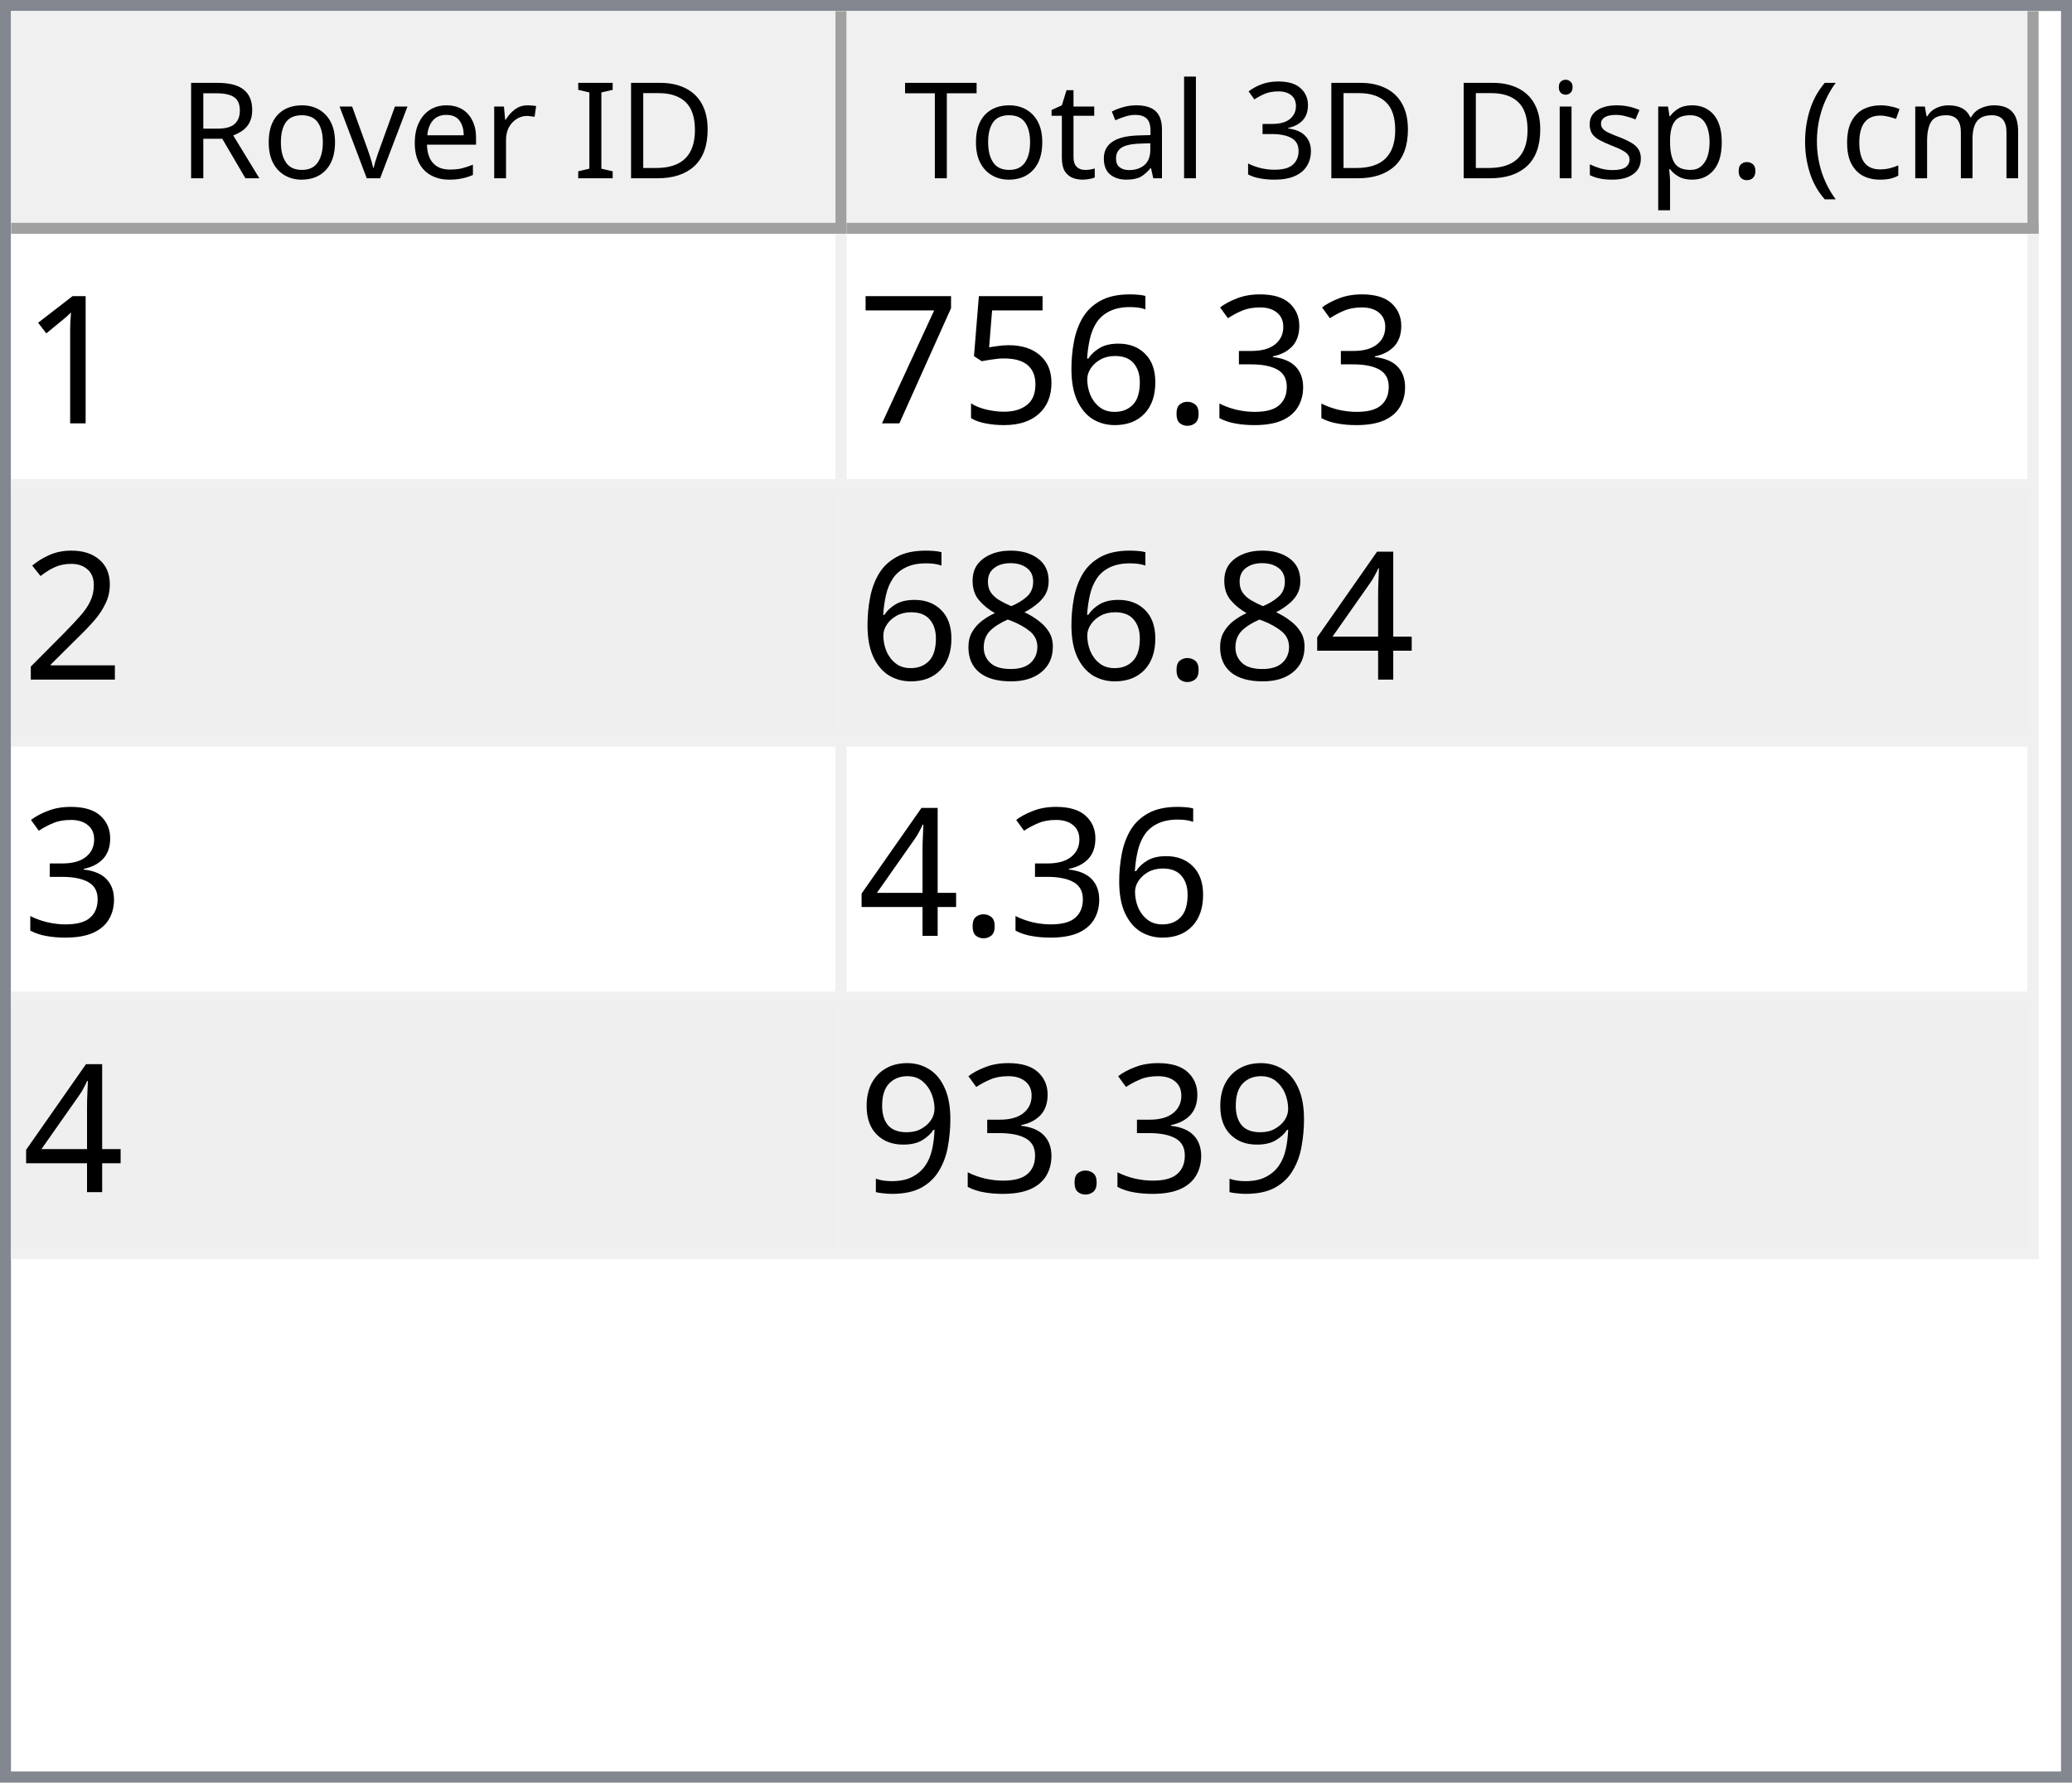
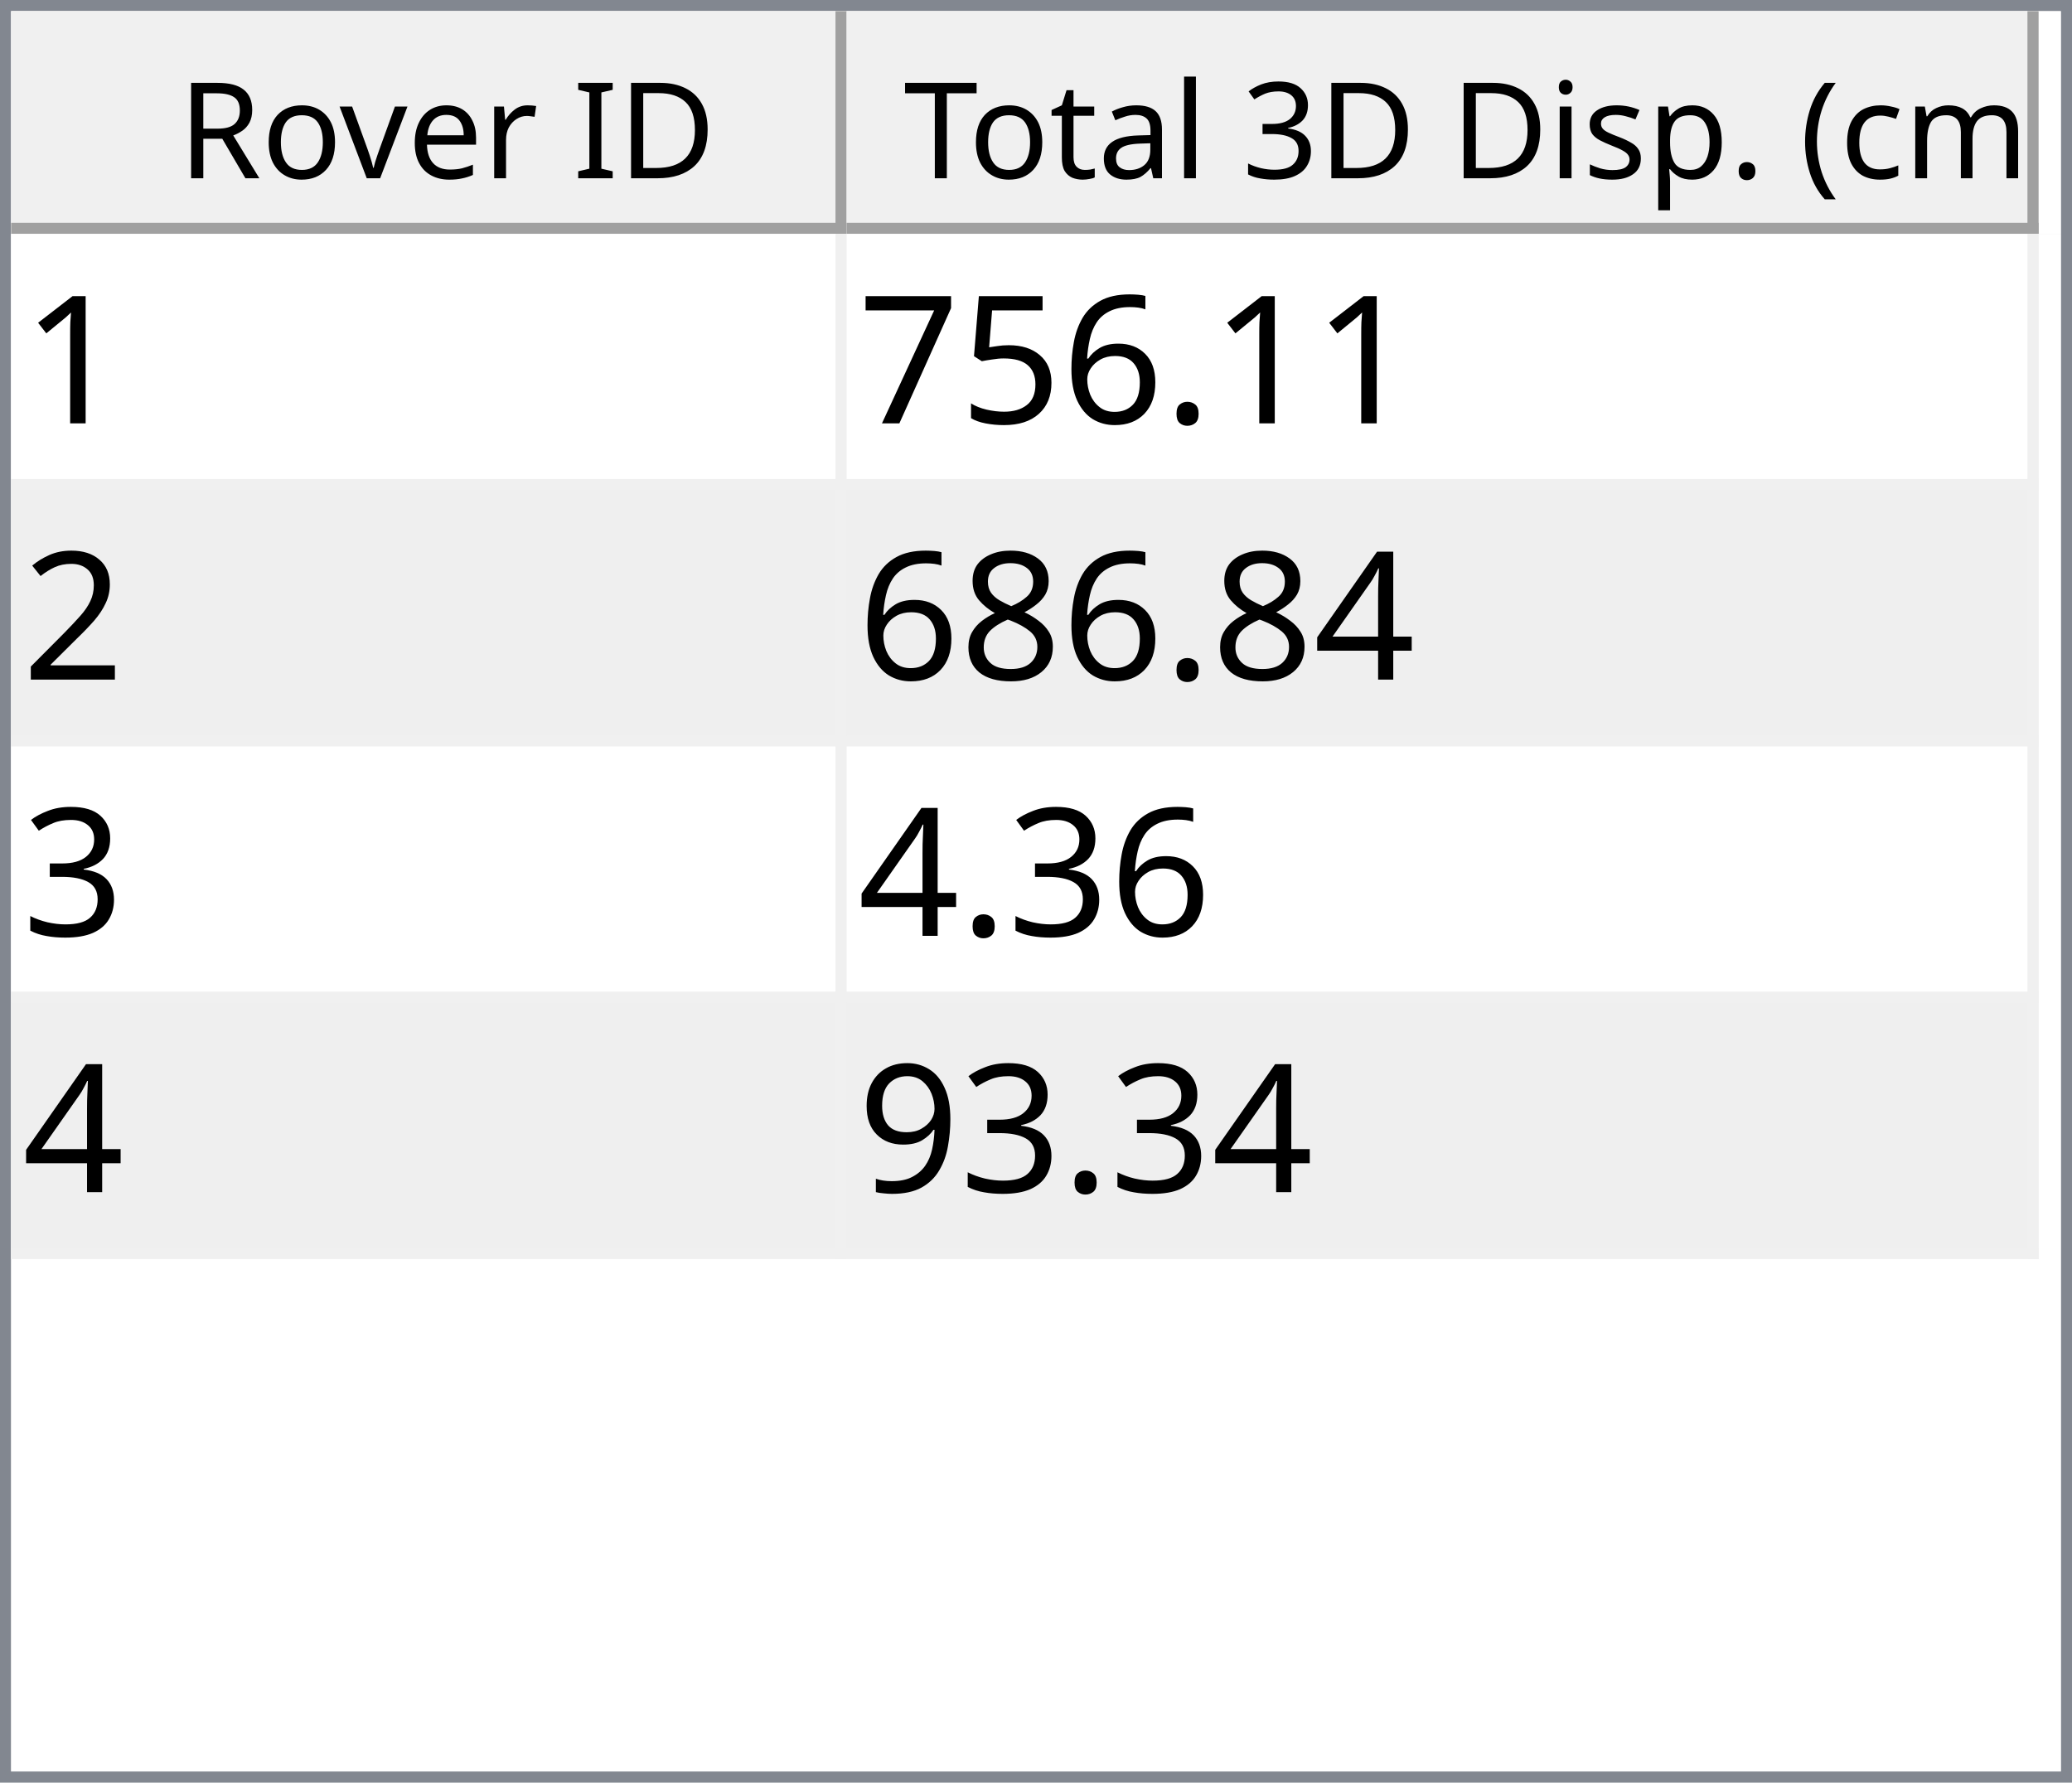
<svg xmlns="http://www.w3.org/2000/svg" style="fill-opacity:1; color-rendering:auto; color-interpolation:auto; text-rendering:auto; stroke:black; stroke-linecap:square; stroke-miterlimit:10; shape-rendering:auto; stroke-opacity:1; fill:black; stroke-dasharray:none; font-weight:normal; stroke-width:1; font-family:'Dialog'; font-style:normal; stroke-linejoin:miter; font-size:12px; stroke-dashoffset:0; image-rendering:auto;" width="186" height="160">
  <defs id="genericDefs" />
  <g>
    <defs id="defs1">
      <clipPath clipPathUnits="userSpaceOnUse" id="clipPath1">
        <path d="M0 0 L186 0 L186 160 L0 160 L0 0 Z" />
      </clipPath>
      <clipPath clipPathUnits="userSpaceOnUse" id="clipPath2">
        <path d="M0 0 L0 160 L186 160 L186 0 Z" />
      </clipPath>
      <clipPath clipPathUnits="userSpaceOnUse" id="clipPath3">
        <path d="M0 0 L0 20 L184 20 L184 0 Z" />
      </clipPath>
      <clipPath clipPathUnits="userSpaceOnUse" id="clipPath4">
        <path d="M0 0 L0 20 L75 20 L75 0 Z" />
      </clipPath>
      <clipPath clipPathUnits="userSpaceOnUse" id="clipPath5">
        <path d="M1 1 L1 19 L74 19 L74 1 Z" />
      </clipPath>
      <clipPath clipPathUnits="userSpaceOnUse" id="clipPath6">
        <path d="M0 0 L0 18 L73 18 L73 0 Z" />
      </clipPath>
      <clipPath clipPathUnits="userSpaceOnUse" id="clipPath7">
        <path d="M-0.5 -0.5 L-0.5 19.5 L74.5 19.5 L74.5 -0.5 Z" />
      </clipPath>
      <clipPath clipPathUnits="userSpaceOnUse" id="clipPath8">
        <path d="M0 0 L0 20 L107 20 L107 0 Z" />
      </clipPath>
      <clipPath clipPathUnits="userSpaceOnUse" id="clipPath9">
        <path d="M1 1 L1 19 L106 19 L106 1 Z" />
      </clipPath>
      <clipPath clipPathUnits="userSpaceOnUse" id="clipPath10">
        <path d="M0 0 L0 18 L105 18 L105 0 Z" />
      </clipPath>
      <clipPath clipPathUnits="userSpaceOnUse" id="clipPath11">
        <path d="M-0.5 -0.5 L-0.5 19.5 L106.5 19.5 L106.5 -0.5 Z" />
      </clipPath>
      <clipPath clipPathUnits="userSpaceOnUse" id="clipPath12">
        <path d="M0 0 L0 138 L184 138 L184 0 Z" />
      </clipPath>
      <clipPath clipPathUnits="userSpaceOnUse" id="clipPath13">
        <path d="M0 0 L0 92 L182 92 L182 0 Z" />
      </clipPath>
      <clipPath clipPathUnits="userSpaceOnUse" id="clipPath14">
        <path d="M-0.5 -0.5 L-0.5 91.5 L181.5 91.5 L181.5 -0.5 Z" />
      </clipPath>
      <clipPath clipPathUnits="userSpaceOnUse" id="clipPath15">
        <path d="M0 0 L0 22 L74 22 L74 0 Z" />
      </clipPath>
      <clipPath clipPathUnits="userSpaceOnUse" id="clipPath16">
        <path d="M0 0 L0 22 L106 22 L106 0 Z" />
      </clipPath>
      <font horiz-adv-x="64.551" id="font1">
        <font-face ascent="107.91" descent="25.098" units-per-em="100" style="font-style:normal; font-family:Segoe UI; font-weight:normal;" />
        <missing-glyph horiz-adv-x="64.551" d="M8.109 0 L8.109 68.266 L56.453 68.266 L56.453 0 L8.109 0 ZM15.328 7.234 L49.219 7.234 L49.219 61.031 L15.328 61.031 L15.328 7.234 Z" />
        <glyph unicode="D" horiz-adv-x="70.117" d="M9.188 0 L9.188 70.016 L28.516 70.016 Q65.531 70.016 65.531 35.891 Q65.531 19.672 55.25 9.836 Q44.969 0 27.734 0 L9.188 0 ZM17.391 62.594 L17.391 7.422 L27.828 7.422 Q41.609 7.422 49.273 14.797 Q56.938 22.172 56.938 35.688 Q56.938 62.594 28.328 62.594 L17.391 62.594 Z" />
        <glyph unicode="I" horiz-adv-x="26.611" d="M17.391 0 L9.188 0 L9.188 70.016 L17.391 70.016 L17.391 0 Z" />
        <glyph unicode=" " horiz-adv-x="27.393" d="" />
        <glyph unicode="r" horiz-adv-x="34.766" d="M34.188 41.891 Q32.078 43.5 28.125 43.5 Q23 43.5 19.555 38.672 Q16.109 33.844 16.109 25.484 L16.109 0 L8.109 0 L8.109 50 L16.109 50 L16.109 39.703 L16.312 39.703 Q18.016 44.969 21.531 47.922 Q25.047 50.875 29.391 50.875 Q32.516 50.875 34.188 50.203 L34.188 41.891 Z" />
        <glyph unicode="e" horiz-adv-x="52.295" d="M48.297 23 L12.984 23 Q13.188 14.656 17.484 10.109 Q21.781 5.562 29.297 5.562 Q37.75 5.562 44.828 11.141 L44.828 3.609 Q38.234 -1.172 27.391 -1.172 Q16.797 -1.172 10.742 5.641 Q4.688 12.453 4.688 24.812 Q4.688 36.469 11.305 43.82 Q17.922 51.172 27.734 51.172 Q37.547 51.172 42.922 44.828 Q48.297 38.484 48.297 27.203 L48.297 23 ZM40.094 29.781 Q40.047 36.719 36.75 40.578 Q33.453 44.438 27.594 44.438 Q21.922 44.438 17.969 40.383 Q14.016 36.328 13.094 29.781 L40.094 29.781 Z" />
        <glyph unicode="v" horiz-adv-x="47.9" d="M47.406 50 L27.484 0 L19.625 0 L0.688 50 L9.469 50 L22.172 13.672 Q23.578 9.672 23.922 6.688 L24.125 6.688 Q24.609 10.453 25.688 13.484 L38.969 50 L47.406 50 Z" />
        <glyph unicode="o" horiz-adv-x="58.594" d="M29 -1.172 Q17.922 -1.172 11.305 5.836 Q4.688 12.844 4.688 24.422 Q4.688 37.016 11.57 44.094 Q18.453 51.172 30.172 51.172 Q41.359 51.172 47.633 44.289 Q53.906 37.406 53.906 25.203 Q53.906 13.234 47.141 6.031 Q40.375 -1.172 29 -1.172 ZM29.594 44.438 Q21.875 44.438 17.383 39.188 Q12.891 33.938 12.891 24.703 Q12.891 15.828 17.43 10.695 Q21.969 5.562 29.594 5.562 Q37.359 5.562 41.531 10.594 Q45.703 15.625 45.703 24.906 Q45.703 34.281 41.531 39.359 Q37.359 44.438 29.594 44.438 Z" />
        <glyph unicode="R" horiz-adv-x="59.814" d="M59.375 0 L49.609 0 L37.891 19.625 Q36.281 22.359 34.766 24.289 Q33.25 26.219 31.664 27.438 Q30.078 28.656 28.25 29.219 Q26.422 29.781 24.125 29.781 L17.391 29.781 L17.391 0 L9.188 0 L9.188 70.016 L30.078 70.016 Q34.672 70.016 38.555 68.867 Q42.438 67.719 45.289 65.375 Q48.141 63.031 49.758 59.547 Q51.375 56.062 51.375 51.375 Q51.375 47.703 50.273 44.656 Q49.172 41.609 47.148 39.211 Q45.125 36.812 42.266 35.133 Q39.406 33.453 35.844 32.516 L35.844 32.328 Q37.594 31.547 38.891 30.547 Q40.188 29.547 41.359 28.18 Q42.531 26.812 43.68 25.078 Q44.828 23.344 46.234 21.047 L59.375 0 ZM17.391 62.594 L17.391 37.203 L28.516 37.203 Q31.594 37.203 34.203 38.133 Q36.812 39.062 38.719 40.797 Q40.625 42.531 41.703 45.047 Q42.781 47.562 42.781 50.688 Q42.781 56.297 39.141 59.445 Q35.5 62.594 28.609 62.594 L17.391 62.594 Z" />
        <glyph unicode=")" horiz-adv-x="30.176" d="M8.297 -15.922 L1.172 -15.922 Q16.406 2.344 16.406 26.812 Q16.406 51.469 1.078 70.016 L8.297 70.016 Q23.531 52.156 23.531 26.703 Q23.531 1.375 8.297 -15.922 Z" />
        <glyph unicode="m" horiz-adv-x="86.133" d="M79.109 0 L71.094 0 L71.094 28.719 Q71.094 37.016 68.531 40.727 Q65.969 44.438 59.906 44.438 Q54.781 44.438 51.195 39.75 Q47.609 35.062 47.609 28.516 L47.609 0 L39.594 0 L39.594 29.688 Q39.594 44.438 28.219 44.438 Q22.953 44.438 19.531 40.016 Q16.109 35.594 16.109 28.516 L16.109 0 L8.109 0 L8.109 50 L16.109 50 L16.109 42.094 L16.312 42.094 Q21.625 51.172 31.844 51.172 Q36.969 51.172 40.773 48.312 Q44.578 45.453 46 40.828 Q51.562 51.172 62.594 51.172 Q79.109 51.172 79.109 30.812 L79.109 0 Z" />
        <glyph unicode="c" horiz-adv-x="46.191" d="M42.188 2.297 Q36.422 -1.172 28.516 -1.172 Q17.828 -1.172 11.258 5.789 Q4.688 12.75 4.688 23.828 Q4.688 36.188 11.766 43.68 Q18.844 51.172 30.672 51.172 Q37.25 51.172 42.281 48.734 L42.281 40.531 Q36.719 44.438 30.375 44.438 Q22.703 44.438 17.797 38.945 Q12.891 33.453 12.891 24.516 Q12.891 15.719 17.508 10.641 Q22.125 5.562 29.891 5.562 Q36.422 5.562 42.188 9.906 L42.188 2.297 Z" />
        <glyph unicode="(" horiz-adv-x="30.176" d="M29.109 -15.922 L21.969 -15.922 Q6.844 1.375 6.844 26.703 Q6.844 52.156 21.969 70.016 L29.203 70.016 Q13.875 51.469 13.875 26.812 Q13.875 2.344 29.109 -15.922 Z" />
        <glyph unicode="." horiz-adv-x="21.68" d="M10.891 -1.078 Q8.641 -1.078 7.055 0.539 Q5.469 2.156 5.469 4.391 Q5.469 6.641 7.055 8.273 Q8.641 9.906 10.891 9.906 Q13.188 9.906 14.797 8.273 Q16.406 6.641 16.406 4.391 Q16.406 2.156 14.797 0.539 Q13.188 -1.078 10.891 -1.078 Z" />
        <glyph unicode="p" horiz-adv-x="58.789" d="M16.312 7.234 L16.109 7.234 L16.109 -23 L8.109 -23 L8.109 50 L16.109 50 L16.109 41.219 L16.312 41.219 Q22.219 51.172 33.594 51.172 Q43.266 51.172 48.688 44.461 Q54.109 37.75 54.109 26.469 Q54.109 13.922 48 6.375 Q41.891 -1.172 31.297 -1.172 Q21.578 -1.172 16.312 7.234 ZM16.109 27.391 L16.109 20.406 Q16.109 14.203 20.141 9.883 Q24.172 5.562 30.375 5.562 Q37.641 5.562 41.773 11.133 Q45.906 16.703 45.906 26.609 Q45.906 34.969 42.047 39.703 Q38.188 44.438 31.594 44.438 Q24.609 44.438 20.359 39.578 Q16.109 34.719 16.109 27.391 Z" />
        <glyph unicode="s" horiz-adv-x="42.432" d="M5.078 1.812 L5.078 10.406 Q11.625 5.562 19.484 5.562 Q30.031 5.562 30.031 12.594 Q30.031 14.594 29.125 15.992 Q28.219 17.391 26.68 18.461 Q25.141 19.531 23.07 20.383 Q21 21.234 18.609 22.172 Q15.281 23.484 12.766 24.828 Q10.25 26.172 8.57 27.859 Q6.891 29.547 6.031 31.695 Q5.172 33.844 5.172 36.719 Q5.172 40.234 6.789 42.945 Q8.406 45.656 11.086 47.484 Q13.766 49.312 17.211 50.242 Q20.656 51.172 24.312 51.172 Q30.812 51.172 35.938 48.922 L35.938 40.828 Q30.422 44.438 23.25 44.438 Q21 44.438 19.195 43.922 Q17.391 43.406 16.094 42.477 Q14.797 41.547 14.086 40.258 Q13.375 38.969 13.375 37.406 Q13.375 35.453 14.086 34.133 Q14.797 32.812 16.164 31.789 Q17.531 30.766 19.484 29.938 Q21.438 29.109 23.922 28.125 Q27.25 26.859 29.883 25.516 Q32.516 24.172 34.375 22.484 Q36.234 20.797 37.234 18.602 Q38.234 16.406 38.234 13.375 Q38.234 9.672 36.602 6.938 Q34.969 4.203 32.234 2.398 Q29.5 0.594 25.93 -0.289 Q22.359 -1.172 18.453 -1.172 Q10.75 -1.172 5.078 1.812 Z" />
        <glyph unicode="i" horiz-adv-x="24.219" d="M12.203 62.703 Q10.062 62.703 8.547 64.164 Q7.031 65.625 7.031 67.875 Q7.031 70.125 8.547 71.609 Q10.062 73.094 12.203 73.094 Q14.406 73.094 15.945 71.609 Q17.484 70.125 17.484 67.875 Q17.484 65.719 15.945 64.211 Q14.406 62.703 12.203 62.703 ZM16.109 0 L8.109 0 L8.109 50 L16.109 50 L16.109 0 Z" />
        <glyph unicode="3" horiz-adv-x="53.906" d="M46.531 19.828 Q46.531 15.094 44.75 11.211 Q42.969 7.328 39.719 4.57 Q36.469 1.812 31.93 0.297 Q27.391 -1.219 21.922 -1.219 Q11.922 -1.219 6 2.594 L6 11.188 Q13.094 5.609 22.219 5.609 Q25.875 5.609 28.828 6.539 Q31.781 7.469 33.906 9.227 Q36.031 10.984 37.18 13.477 Q38.328 15.969 38.328 19.094 Q38.328 32.812 18.797 32.812 L12.984 32.812 L12.984 39.594 L18.5 39.594 Q35.797 39.594 35.797 52.484 Q35.797 64.406 22.609 64.406 Q15.188 64.406 8.688 59.422 L8.688 67.188 Q15.375 71.188 24.609 71.188 Q29 71.188 32.57 69.969 Q36.141 68.75 38.68 66.555 Q41.219 64.359 42.609 61.281 Q44 58.203 44 54.5 Q44 40.672 30.031 36.719 L30.031 36.531 Q33.594 36.141 36.625 34.797 Q39.656 33.453 41.852 31.305 Q44.047 29.156 45.289 26.25 Q46.531 23.344 46.531 19.828 Z" />
        <glyph unicode="l" horiz-adv-x="24.219" d="M16.109 0 L8.109 0 L8.109 74.031 L16.109 74.031 L16.109 0 Z" />
        <glyph unicode="a" horiz-adv-x="50.879" d="M43.891 0 L35.891 0 L35.891 7.812 L35.688 7.812 Q30.469 -1.172 20.312 -1.172 Q12.844 -1.172 8.617 2.781 Q4.391 6.734 4.391 13.281 Q4.391 27.297 20.906 29.594 L35.891 31.688 Q35.891 44.438 25.594 44.438 Q16.547 44.438 9.281 38.281 L9.281 46.484 Q16.656 51.172 26.266 51.172 Q43.891 51.172 43.891 32.516 L43.891 0 ZM35.891 25.297 L23.828 23.641 Q18.266 22.859 15.43 20.875 Q12.594 18.891 12.594 13.875 Q12.594 10.203 15.211 7.883 Q17.828 5.562 22.172 5.562 Q28.125 5.562 32.008 9.742 Q35.891 13.922 35.891 20.312 L35.891 25.297 Z" />
        <glyph unicode="t" horiz-adv-x="33.887" d="M31.297 0.484 Q28.469 -1.078 23.828 -1.078 Q10.688 -1.078 10.688 13.578 L10.688 43.172 L2.094 43.172 L2.094 50 L10.688 50 L10.688 62.203 L18.703 64.797 L18.703 50 L31.297 50 L31.297 43.172 L18.703 43.172 L18.703 14.984 Q18.703 9.969 20.414 7.82 Q22.125 5.672 26.078 5.672 Q29.109 5.672 31.297 7.328 L31.297 0.484 Z" />
        <glyph unicode="T" horiz-adv-x="52.393" d="M50.594 62.594 L30.375 62.594 L30.375 0 L22.172 0 L22.172 62.594 L2 62.594 L2 70.016 L50.594 70.016 L50.594 62.594 Z" />
      </font>
      <font horiz-adv-x="75.0" id="font2">
        <font-face ascent="100.537" descent="21.973" units-per-em="100" style="font-style:normal; font-family:sans-serif; font-weight:normal;" />
        <missing-glyph horiz-adv-x="75.0" d="M12.5 0 L12.5 62.5 L62.5 62.5 L62.5 0 L12.5 0 ZM14.062 1.562 L60.938 1.562 L60.938 60.938 L14.062 60.938 L14.062 1.562 Z" />
        <glyph unicode="1" horiz-adv-x="55.615" d="M37.25 0 L28.469 0 L28.469 56 Q25.297 52.984 20.141 49.953 Q14.984 46.922 10.891 45.406 L10.891 53.906 Q18.266 57.375 23.781 62.305 Q29.297 67.234 31.594 71.875 L37.25 71.875 L37.25 0 Z" />
-         <glyph unicode="3" horiz-adv-x="55.615" d="M4.203 18.891 L12.984 20.062 Q14.5 12.594 18.141 9.297 Q21.781 6 27 6 Q33.203 6 37.477 10.297 Q41.75 14.594 41.75 20.953 Q41.75 27 37.797 30.93 Q33.844 34.859 27.734 34.859 Q25.25 34.859 21.531 33.891 L22.516 41.609 Q23.391 41.5 23.922 41.5 Q29.547 41.5 34.039 44.43 Q38.531 47.359 38.531 53.469 Q38.531 58.297 35.258 61.477 Q31.984 64.656 26.812 64.656 Q21.688 64.656 18.266 61.43 Q14.844 58.203 13.875 51.766 L5.078 53.328 Q6.688 62.156 12.398 67.016 Q18.109 71.875 26.609 71.875 Q32.469 71.875 37.398 69.359 Q42.328 66.844 44.945 62.5 Q47.562 58.156 47.562 53.266 Q47.562 48.641 45.07 44.828 Q42.578 41.016 37.703 38.766 Q44.047 37.312 47.562 32.695 Q51.078 28.078 51.078 21.141 Q51.078 11.766 44.242 5.25 Q37.406 -1.266 26.953 -1.266 Q17.531 -1.266 11.305 4.352 Q5.078 9.969 4.203 18.891 Z" />
        <glyph unicode="." horiz-adv-x="27.783" d="M9.078 0 L9.078 10.016 L19.094 10.016 L19.094 0 L9.078 0 Z" />
        <glyph unicode="6" horiz-adv-x="55.615" d="M49.75 54.047 L41.016 53.375 Q39.844 58.547 37.703 60.891 Q34.125 64.656 28.906 64.656 Q24.703 64.656 21.531 62.312 Q17.391 59.281 14.992 53.469 Q12.594 47.656 12.5 36.922 Q15.672 41.75 20.266 44.094 Q24.859 46.438 29.891 46.438 Q38.672 46.438 44.852 39.969 Q51.031 33.5 51.031 23.25 Q51.031 16.5 48.125 10.719 Q45.219 4.938 40.141 1.859 Q35.062 -1.219 28.609 -1.219 Q17.625 -1.219 10.695 6.859 Q3.766 14.938 3.766 33.5 Q3.766 54.25 11.422 63.672 Q18.109 71.875 29.438 71.875 Q37.891 71.875 43.289 67.141 Q48.688 62.406 49.75 54.047 ZM13.875 23.188 Q13.875 18.656 15.797 14.508 Q17.719 10.359 21.188 8.18 Q24.656 6 28.469 6 Q34.031 6 38.039 10.492 Q42.047 14.984 42.047 22.703 Q42.047 30.125 38.086 34.398 Q34.125 38.672 28.125 38.672 Q22.172 38.672 18.023 34.398 Q13.875 30.125 13.875 23.188 Z" />
        <glyph unicode="5" horiz-adv-x="55.615" d="M4.156 18.75 L13.375 19.531 Q14.406 12.797 18.141 9.398 Q21.875 6 27.156 6 Q33.5 6 37.891 10.789 Q42.281 15.578 42.281 23.484 Q42.281 31 38.062 35.352 Q33.844 39.703 27 39.703 Q22.75 39.703 19.336 37.773 Q15.922 35.844 13.969 32.766 L5.719 33.844 L12.641 70.609 L48.25 70.609 L48.25 62.203 L19.672 62.203 L15.828 42.969 Q22.266 47.469 29.344 47.469 Q38.719 47.469 45.164 40.969 Q51.609 34.469 51.609 24.266 Q51.609 14.547 45.953 7.469 Q39.062 -1.219 27.156 -1.219 Q17.391 -1.219 11.211 4.25 Q5.031 9.719 4.156 18.75 Z" />
        <glyph unicode="7" horiz-adv-x="55.615" d="M4.734 62.203 L4.734 70.656 L51.078 70.656 L51.078 63.812 Q44.234 56.547 37.523 44.484 Q30.812 32.422 27.156 19.672 Q24.516 10.688 23.781 0 L14.75 0 Q14.891 8.453 18.062 20.414 Q21.234 32.375 27.172 43.484 Q33.109 54.594 39.797 62.203 L4.734 62.203 Z" />
        <glyph unicode="2" horiz-adv-x="55.615" d="M50.344 8.453 L50.344 0 L3.031 0 Q2.938 3.172 4.047 6.109 Q5.859 10.938 9.836 15.625 Q13.812 20.312 21.344 26.469 Q33.016 36.031 37.117 41.625 Q41.219 47.219 41.219 52.203 Q41.219 57.422 37.477 61.008 Q33.734 64.594 27.734 64.594 Q21.391 64.594 17.578 60.789 Q13.766 56.984 13.719 50.25 L4.688 51.172 Q5.609 61.281 11.664 66.578 Q17.719 71.875 27.938 71.875 Q38.234 71.875 44.242 66.164 Q50.25 60.453 50.25 52 Q50.25 47.703 48.492 43.555 Q46.734 39.406 42.656 34.812 Q38.578 30.219 29.109 22.219 Q21.188 15.578 18.945 13.211 Q16.703 10.844 15.234 8.453 L50.344 8.453 Z" />
        <glyph unicode="4" horiz-adv-x="55.615" d="M32.328 0 L32.328 17.141 L1.266 17.141 L1.266 25.203 L33.938 71.578 L41.109 71.578 L41.109 25.203 L50.781 25.203 L50.781 17.141 L41.109 17.141 L41.109 0 L32.328 0 ZM32.328 25.203 L32.328 57.469 L9.906 25.203 L32.328 25.203 Z" />
        <glyph unicode="8" horiz-adv-x="55.615" d="M17.672 38.812 Q12.203 40.828 9.57 44.539 Q6.938 48.25 6.938 53.422 Q6.938 61.234 12.555 66.555 Q18.172 71.875 27.484 71.875 Q36.859 71.875 42.578 66.43 Q48.297 60.984 48.297 53.172 Q48.297 48.188 45.68 44.508 Q43.062 40.828 37.75 38.812 Q44.344 36.672 47.781 31.883 Q51.219 27.094 51.219 20.453 Q51.219 11.281 44.727 5.031 Q38.234 -1.219 27.641 -1.219 Q17.047 -1.219 10.547 5.055 Q4.047 11.328 4.047 20.703 Q4.047 27.688 7.594 32.398 Q11.141 37.109 17.672 38.812 ZM15.922 53.719 Q15.922 48.641 19.195 45.414 Q22.469 42.188 27.688 42.188 Q32.766 42.188 36.016 45.383 Q39.266 48.578 39.266 53.219 Q39.266 58.062 35.914 61.359 Q32.562 64.656 27.594 64.656 Q22.562 64.656 19.242 61.43 Q15.922 58.203 15.922 53.719 ZM13.094 20.656 Q13.094 16.891 14.875 13.375 Q16.656 9.859 20.172 7.93 Q23.688 6 27.734 6 Q34.031 6 38.133 10.055 Q42.234 14.109 42.234 20.359 Q42.234 26.703 38.016 30.859 Q33.797 35.016 27.438 35.016 Q21.234 35.016 17.164 30.914 Q13.094 26.812 13.094 20.656 Z" />
+         <glyph unicode="3" horiz-adv-x="55.615" d="M4.203 18.891 L12.984 20.062 Q14.5 12.594 18.141 9.297 Q21.781 6 27 6 Q33.203 6 37.477 10.297 Q41.75 14.594 41.75 20.953 Q41.75 27 37.797 30.93 Q33.844 34.859 27.734 34.859 Q25.25 34.859 21.531 33.891 L22.516 41.609 Q23.391 41.5 23.922 41.5 Q29.547 41.5 34.039 44.43 Q38.531 47.359 38.531 53.469 Q38.531 58.297 35.258 61.477 Q31.984 64.656 26.812 64.656 Q21.688 64.656 18.266 61.43 Q14.844 58.203 13.875 51.766 L5.078 53.328 Q6.688 62.156 12.398 67.016 Q18.109 71.875 26.609 71.875 Q32.469 71.875 37.398 69.359 Q42.328 66.844 44.945 62.5 Q47.562 58.156 47.562 53.266 Q47.562 48.641 45.07 44.828 Q42.578 41.016 37.703 38.766 Q44.047 37.312 47.562 32.695 Q51.078 28.078 51.078 21.141 Q51.078 11.766 44.242 5.25 Q37.406 -1.266 26.953 -1.266 Q17.531 -1.266 11.305 4.352 Q5.078 9.969 4.203 18.891 Z" />
        <glyph unicode="9" horiz-adv-x="55.615" d="M5.469 16.547 L13.922 17.328 Q14.984 11.375 18.016 8.688 Q21.047 6 25.781 6 Q29.828 6 32.883 7.859 Q35.938 9.719 37.891 12.82 Q39.844 15.922 41.164 21.195 Q42.484 26.469 42.484 31.938 Q42.484 32.516 42.438 33.688 Q39.797 29.5 35.234 26.883 Q30.672 24.266 25.344 24.266 Q16.453 24.266 10.305 30.711 Q4.156 37.156 4.156 47.703 Q4.156 58.594 10.578 65.234 Q17 71.875 26.656 71.875 Q33.641 71.875 39.43 68.117 Q45.219 64.359 48.219 57.398 Q51.219 50.438 51.219 37.25 Q51.219 23.531 48.242 15.406 Q45.266 7.281 39.383 3.031 Q33.5 -1.219 25.594 -1.219 Q17.188 -1.219 11.867 3.445 Q6.547 8.109 5.469 16.547 ZM41.453 48.141 Q41.453 55.719 37.43 60.156 Q33.406 64.594 27.734 64.594 Q21.875 64.594 17.531 59.812 Q13.188 55.031 13.188 47.406 Q13.188 40.578 17.312 36.305 Q21.438 32.031 27.484 32.031 Q33.594 32.031 37.523 36.305 Q41.453 40.578 41.453 48.141 Z" />
      </font>
    </defs>
    <g style="fill:white; stroke:white;">
      <rect x="0" y="0" width="186" style="clip-path:url(#clipPath1); stroke:none;" height="160" />
    </g>
    <g style="fill:white; text-rendering:optimizeSpeed; color-rendering:optimizeSpeed; image-rendering:optimizeSpeed; shape-rendering:crispEdges; stroke:white; color-interpolation:sRGB;">
      <rect x="0" width="186" height="160" y="0" style="stroke:none;" />
      <path style="stroke:none;" d="M0 160 L186 160 L186 0 L0 0 Z" />
    </g>
    <g style="fill:rgb(240,240,240); font-family:'Segoe UI'; stroke:rgb(240,240,240);">
      <rect x="0" y="0" width="186" style="clip-path:url(#clipPath2); stroke:none;" height="160" />
    </g>
    <g style="fill:rgb(130,135,144); font-family:'Segoe UI'; stroke:rgb(130,135,144);">
      <path d="M0 0 L186 0 L186 160 L0 160 L0 0 ZM1 1 L185 1 L185 159 L1 159 L1 1 Z" style="fill-rule:evenodd; clip-path:url(#clipPath2); stroke:none;" />
    </g>
    <g style="fill:white; font-family:'Segoe UI'; stroke:white;" transform="translate(1,1)">
      <rect x="0" y="0" width="184" style="clip-path:url(#clipPath3); stroke:none;" height="20" />
    </g>
    <g style="fill:rgb(240,240,240); font-family:'Segoe UI'; stroke:rgb(240,240,240);" transform="translate(1,1)">
      <rect x="0" y="0" width="75" style="clip-path:url(#clipPath4); stroke:none;" height="20" />
    </g>
    <g style="font-family:'Segoe UI';" transform="translate(2,2)">
      <text x="14" xml:space="preserve" y="14" style="clip-path:url(#clipPath6); stroke:none;">Rover ID</text>
    </g>
    <g style="fill:rgb(160,160,160); font-family:'Segoe UI'; stroke:rgb(160,160,160); stroke-linejoin:bevel;" transform="translate(1.5,1.5)">
      <line x1="74" x2="74" y1="0" style="fill:none; clip-path:url(#clipPath7);" y2="19" />
    </g>
    <g style="fill:rgb(160,160,160); font-family:'Segoe UI'; stroke:rgb(160,160,160); stroke-linejoin:bevel;" transform="matrix(1,0,0,1,1,1) translate(0.5,0.5)">
      <line x1="0" x2="74" y1="19" style="fill:none; clip-path:url(#clipPath7);" y2="19" />
    </g>
    <g style="fill:rgb(240,240,240); font-family:'Segoe UI'; stroke:rgb(240,240,240);" transform="translate(76,1)">
      <rect x="0" y="0" width="107" style="clip-path:url(#clipPath8); stroke:none;" height="20" />
    </g>
    <g style="font-family:'Segoe UI';" transform="translate(77,2)">
      <text x="1" xml:space="preserve" y="14" style="clip-path:url(#clipPath10); stroke:none;"> Total 3D Disp. (cm)</text>
    </g>
    <g style="fill:rgb(160,160,160); font-family:'Segoe UI'; stroke:rgb(160,160,160); stroke-linejoin:bevel;" transform="translate(76.5,1.5)">
      <line x1="106" x2="106" y1="0" style="fill:none; clip-path:url(#clipPath11);" y2="19" />
    </g>
    <g style="fill:rgb(160,160,160); font-family:'Segoe UI'; stroke:rgb(160,160,160); stroke-linejoin:bevel;" transform="matrix(1,0,0,1,76,1) translate(0.5,0.5)">
      <line x1="0" x2="106" y1="19" style="fill:none; clip-path:url(#clipPath11);" y2="19" />
    </g>
    <g style="fill:white; font-family:'Segoe UI'; stroke:white;" transform="translate(1,21)">
      <rect x="0" y="0" width="184" style="clip-path:url(#clipPath12); stroke:none;" height="138" />
    </g>
    <g style="fill:rgb(240,240,240); font-size:16px; font-family:sans-serif; stroke:rgb(240,240,240);" transform="translate(1,21)">
      <rect x="0" y="0" width="182" style="clip-path:url(#clipPath13); stroke:none;" height="92" />
      <line transform="translate(0.5,0.5)" x1="0" x2="181" y1="22" style="clip-path:url(#clipPath14); fill:none; stroke-linejoin:bevel;" y2="22" />
    </g>
    <g transform="matrix(1,0,0,1,1,21) translate(0.5,0.5)" style="fill:rgb(240,240,240); font-size:16px; font-family:sans-serif; stroke:rgb(240,240,240); stroke-linejoin:bevel;">
      <line x1="0" x2="181" y1="45" style="fill:none; clip-path:url(#clipPath14);" y2="45" />
    </g>
    <g transform="matrix(1,0,0,1,1,21) translate(0.5,0.5)" style="fill:rgb(240,240,240); font-size:16px; font-family:sans-serif; stroke:rgb(240,240,240); stroke-linejoin:bevel;">
      <line x1="0" x2="181" y1="68" style="fill:none; clip-path:url(#clipPath14);" y2="68" />
    </g>
    <g transform="matrix(1,0,0,1,1,21) translate(0.5,0.5)" style="fill:rgb(240,240,240); font-size:16px; font-family:sans-serif; stroke:rgb(240,240,240); stroke-linejoin:bevel;">
      <line x1="0" x2="181" y1="91" style="fill:none; clip-path:url(#clipPath14);" y2="91" />
    </g>
    <g transform="matrix(1,0,0,1,1,21) translate(0.5,0.5)" style="fill:rgb(240,240,240); font-size:16px; font-family:sans-serif; stroke:rgb(240,240,240); stroke-linejoin:bevel;">
      <line x1="74" x2="74" y1="0" style="fill:none; clip-path:url(#clipPath14);" y2="91" />
    </g>
    <g transform="matrix(1,0,0,1,1,21) translate(0.5,0.5)" style="fill:rgb(240,240,240); font-size:16px; font-family:sans-serif; stroke:rgb(240,240,240); stroke-linejoin:bevel;">
      <line x1="181" x2="181" y1="0" style="fill:none; clip-path:url(#clipPath14);" y2="91" />
    </g>
    <g style="fill:white; font-size:16px; font-family:sans-serif; stroke:white;" transform="matrix(1,0,0,1,1,21)">
      <rect x="0" y="0" width="74" style="clip-path:url(#clipPath15); stroke:none;" height="22" />
      <text x="1" y="17" style="fill:black; clip-path:url(#clipPath15); stroke:none;" xml:space="preserve">1</text>
    </g>
    <g style="fill:white; font-size:16px; font-family:sans-serif; stroke:white;" transform="matrix(1,0,0,1,1,21) translate(75,0)">
      <rect x="0" y="0" width="106" style="clip-path:url(#clipPath16); stroke:none;" height="22" />
-       <text x="1" y="17" style="fill:black; clip-path:url(#clipPath16); stroke:none;" xml:space="preserve">756.33</text>
+       <text x="1" y="17" style="fill:black; clip-path:url(#clipPath16); stroke:none;" xml:space="preserve">756.11</text>
    </g>
    <g style="fill:rgb(239,239,239); font-size:16px; font-family:sans-serif; stroke:rgb(239,239,239);" transform="matrix(1,0,0,1,1,21) translate(0,23)">
      <rect x="0" y="0" width="74" style="clip-path:url(#clipPath15); stroke:none;" height="22" />
      <text x="1" y="17" style="fill:black; clip-path:url(#clipPath15); stroke:none;" xml:space="preserve">2</text>
    </g>
    <g style="fill:rgb(239,239,239); font-size:16px; font-family:sans-serif; stroke:rgb(239,239,239);" transform="matrix(1,0,0,1,1,21) translate(75,23)">
      <rect x="0" y="0" width="106" style="clip-path:url(#clipPath16); stroke:none;" height="22" />
      <text x="1" y="17" style="fill:black; clip-path:url(#clipPath16); stroke:none;" xml:space="preserve">686.84</text>
    </g>
    <g style="fill:white; font-size:16px; font-family:sans-serif; stroke:white;" transform="matrix(1,0,0,1,1,21) translate(0,46)">
      <rect x="0" y="0" width="74" style="clip-path:url(#clipPath15); stroke:none;" height="22" />
      <text x="1" y="17" style="fill:black; clip-path:url(#clipPath15); stroke:none;" xml:space="preserve">3</text>
    </g>
    <g style="fill:white; font-size:16px; font-family:sans-serif; stroke:white;" transform="matrix(1,0,0,1,1,21) translate(75,46)">
      <rect x="0" y="0" width="106" style="clip-path:url(#clipPath16); stroke:none;" height="22" />
      <text x="1" y="17" style="fill:black; clip-path:url(#clipPath16); stroke:none;" xml:space="preserve">4.36</text>
    </g>
    <g style="fill:rgb(239,239,239); font-size:16px; font-family:sans-serif; stroke:rgb(239,239,239);" transform="matrix(1,0,0,1,1,21) translate(0,69)">
      <rect x="0" y="0" width="74" style="clip-path:url(#clipPath15); stroke:none;" height="22" />
      <text x="1" y="17" style="fill:black; clip-path:url(#clipPath15); stroke:none;" xml:space="preserve">4</text>
    </g>
    <g style="fill:rgb(239,239,239); font-size:16px; font-family:sans-serif; stroke:rgb(239,239,239);" transform="matrix(1,0,0,1,1,21) translate(75,69)">
      <rect x="0" y="0" width="106" style="clip-path:url(#clipPath16); stroke:none;" height="22" />
-       <text x="1" y="17" style="fill:black; clip-path:url(#clipPath16); stroke:none;" xml:space="preserve">93.39</text>
+       <text x="1" y="17" style="fill:black; clip-path:url(#clipPath16); stroke:none;" xml:space="preserve">93.34</text>
    </g>
  </g>
</svg>
